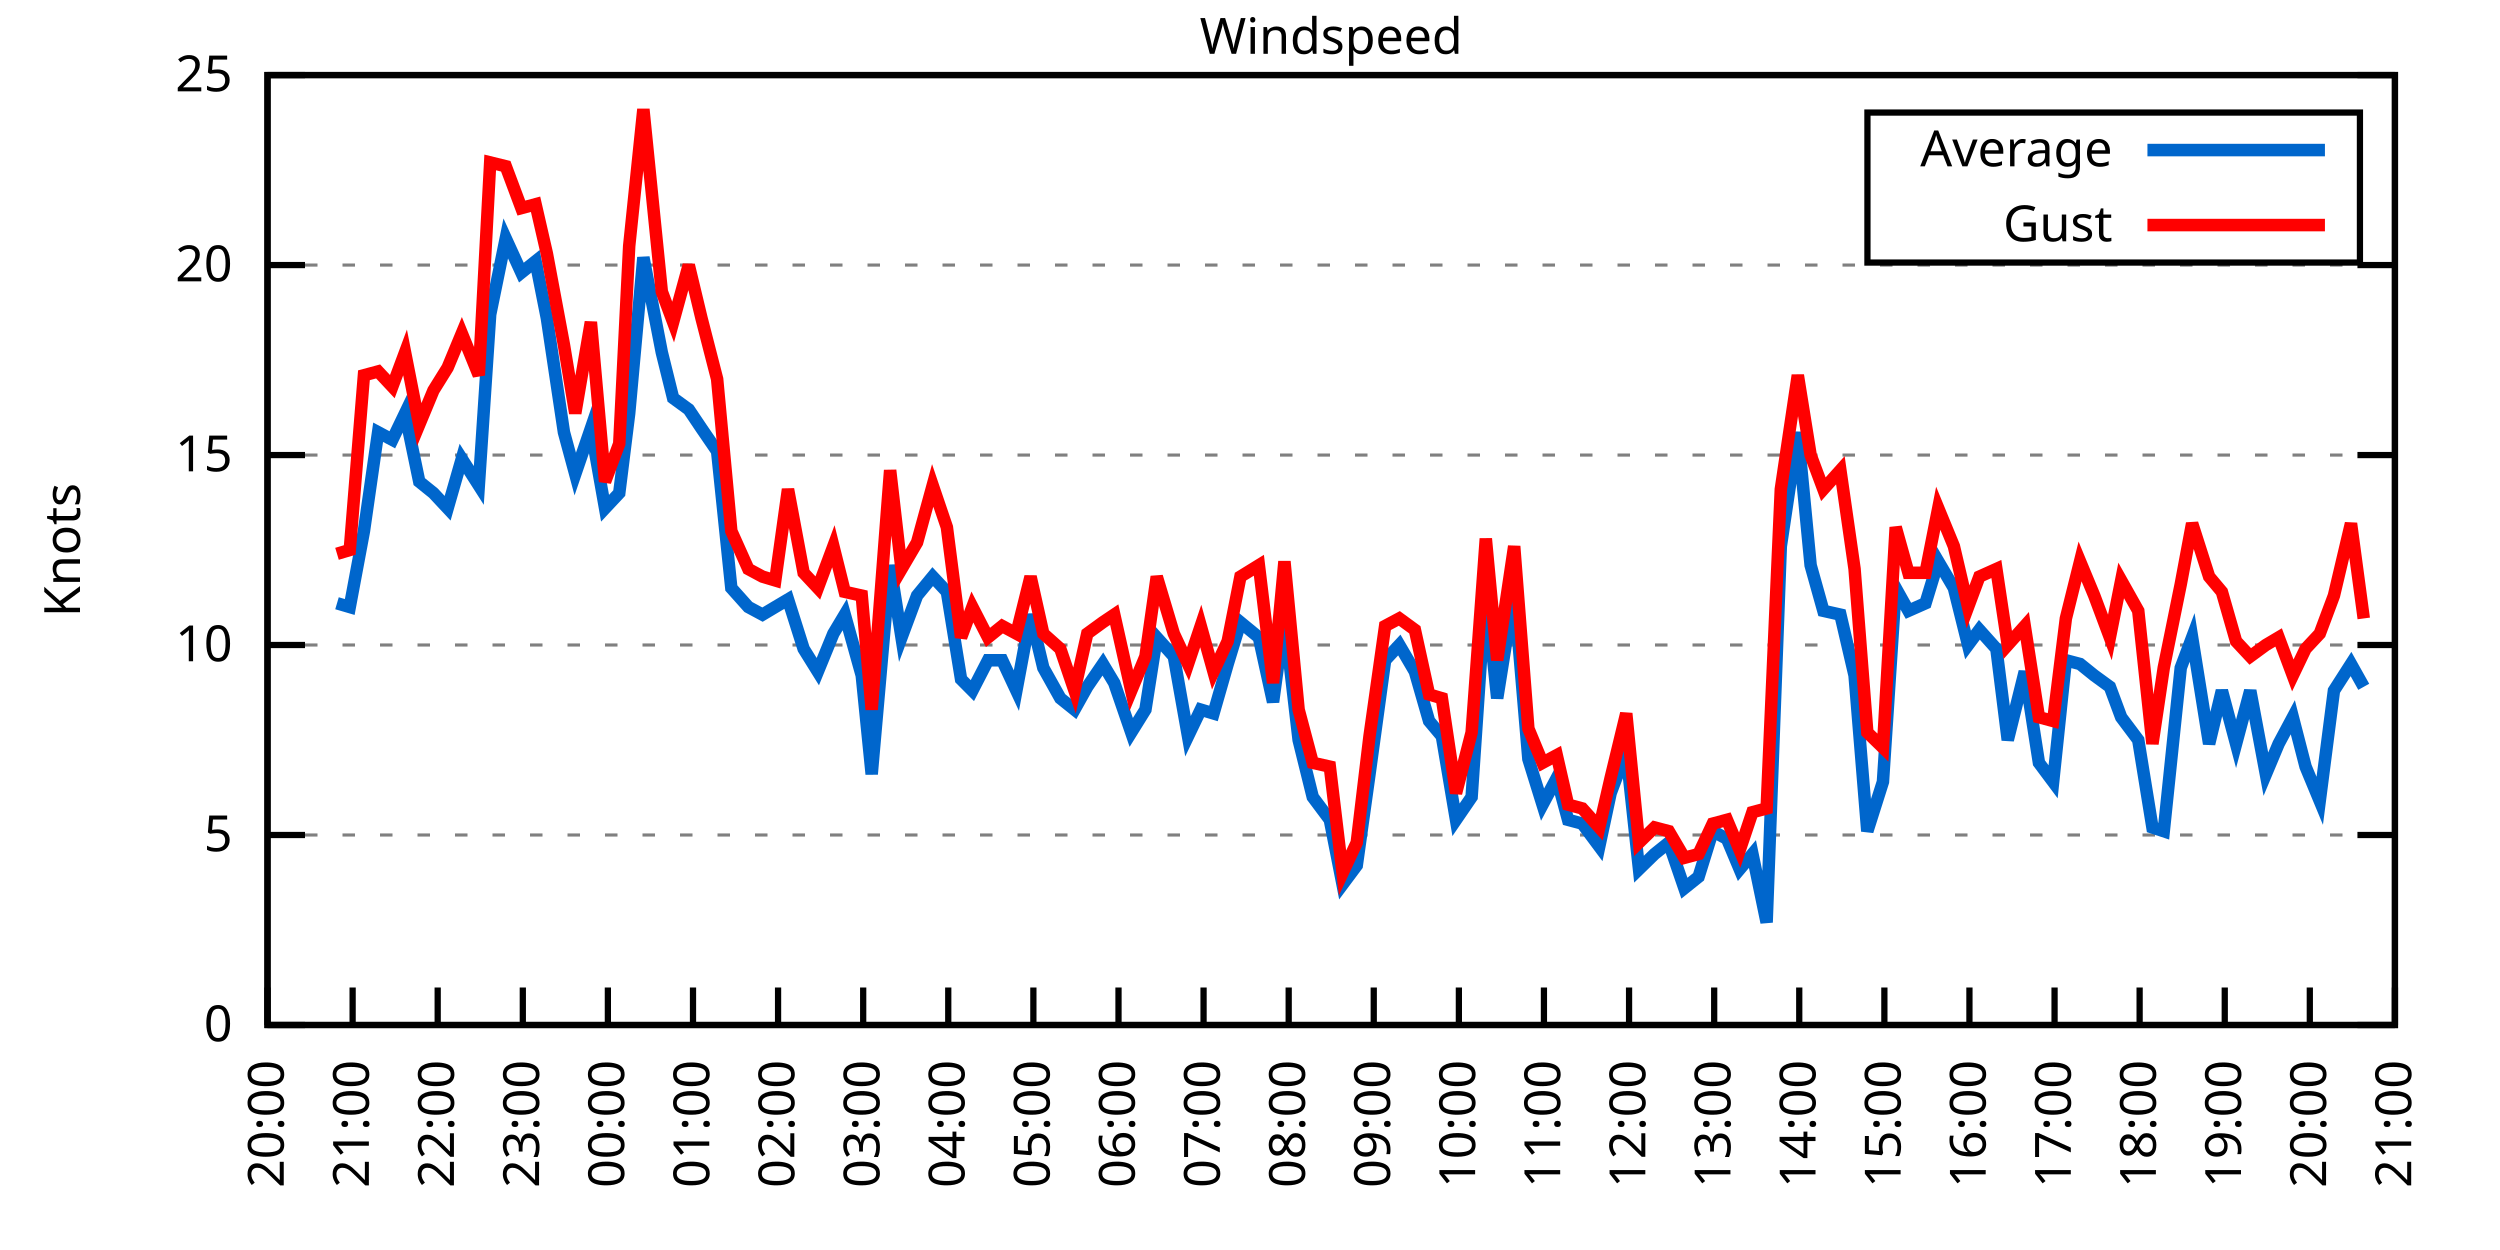
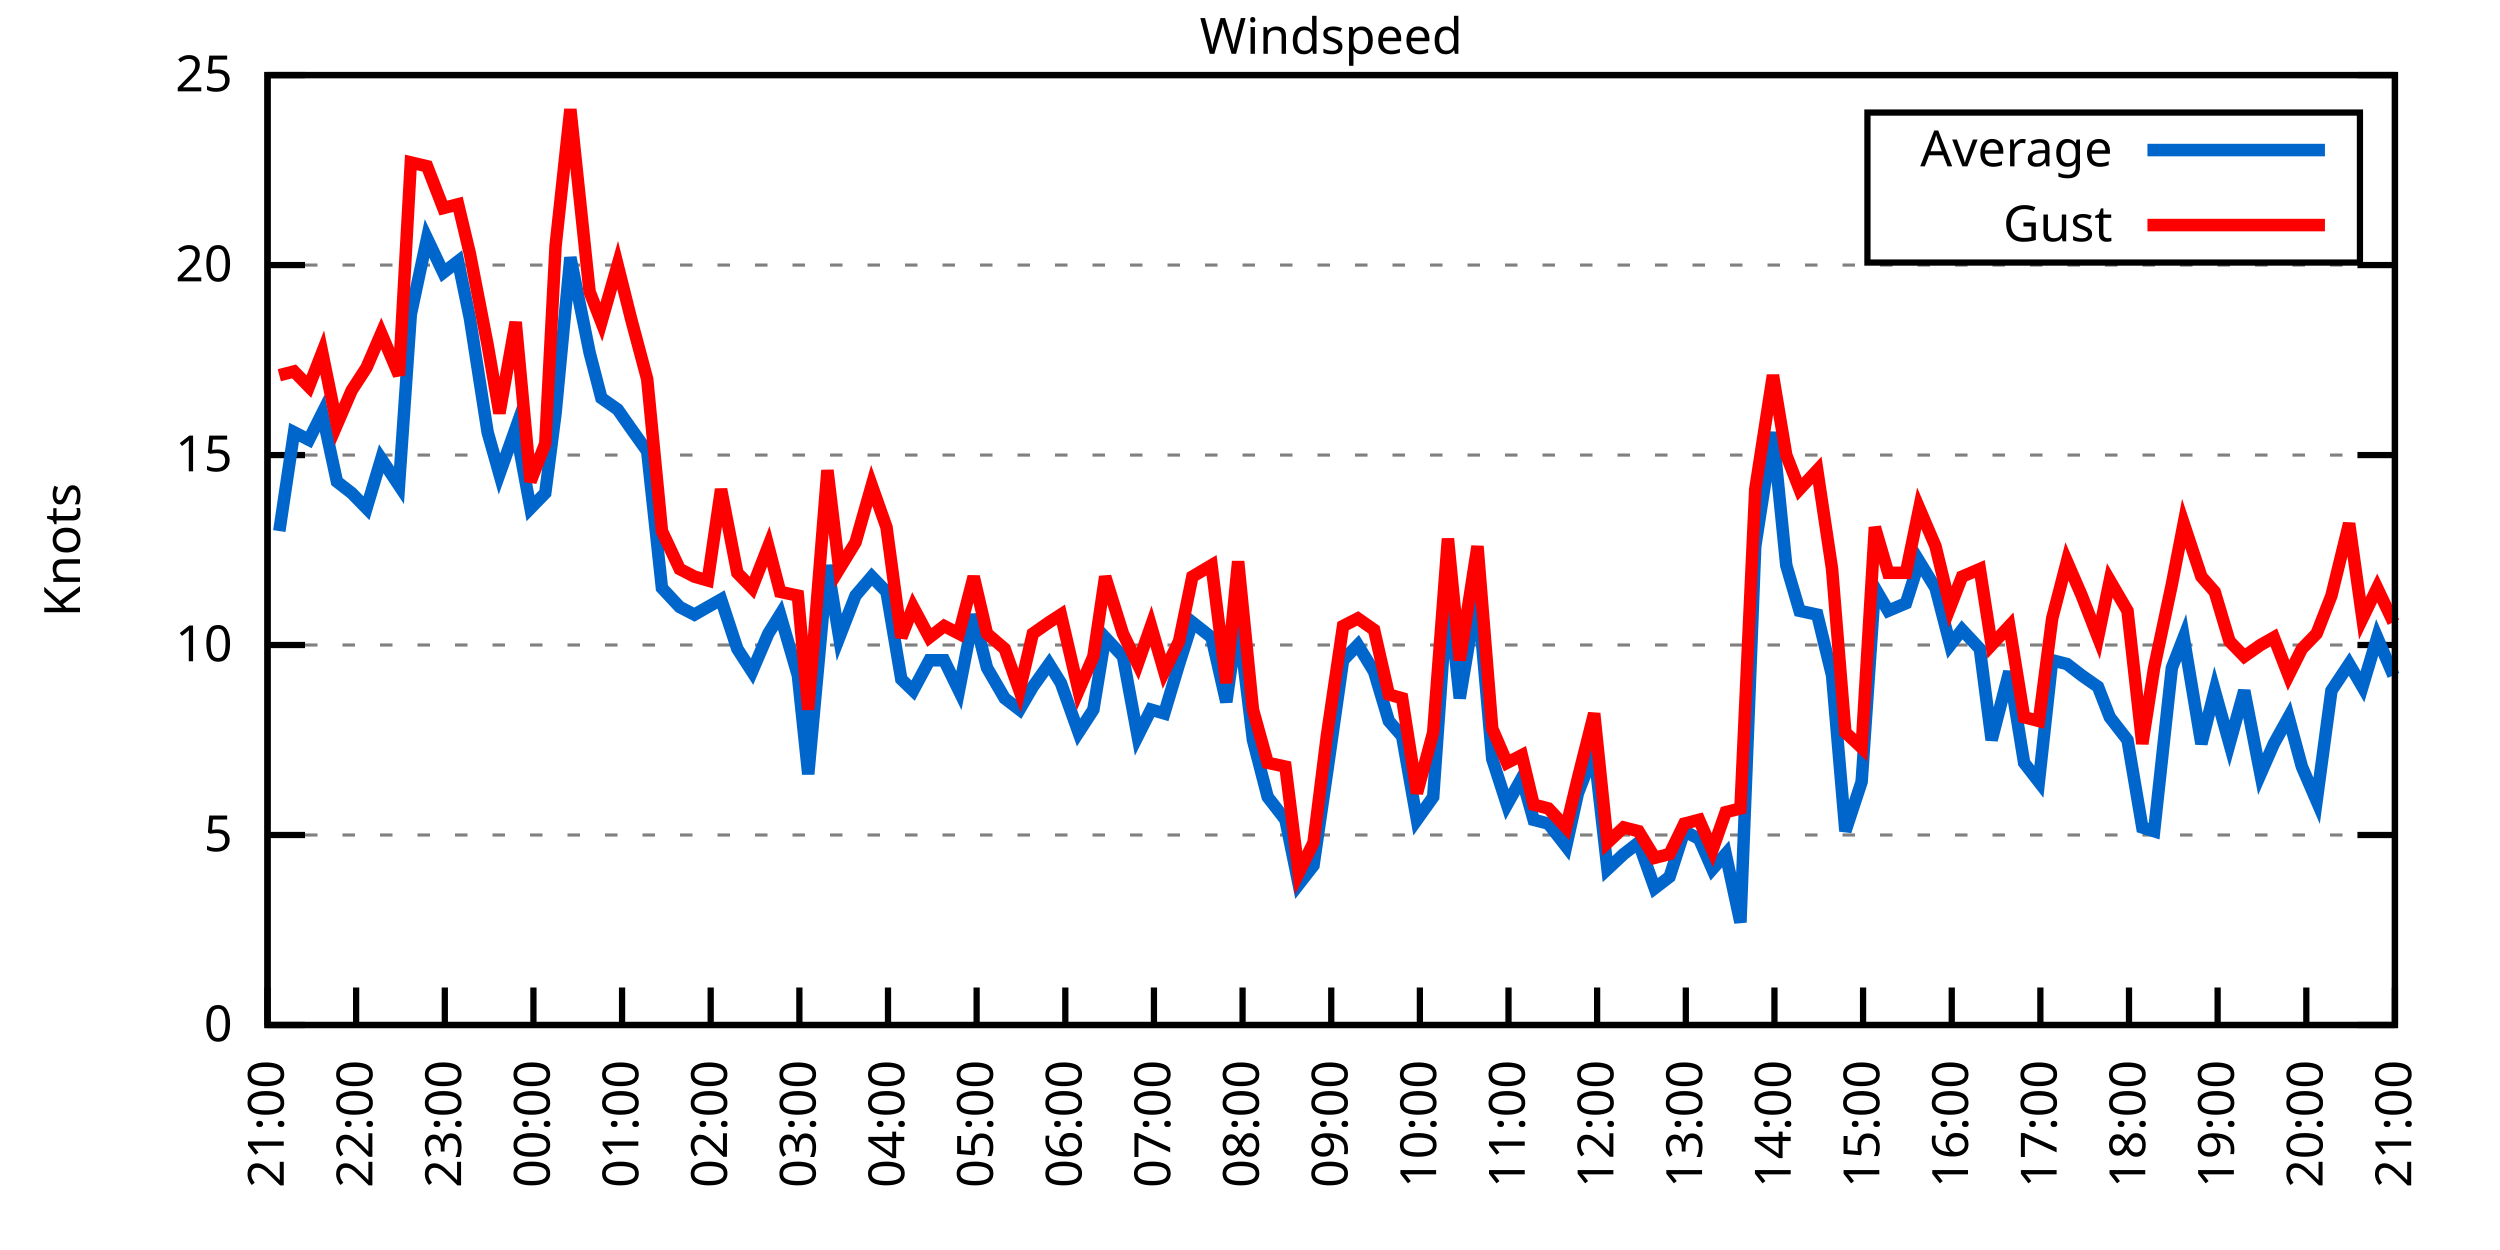
<svg xmlns="http://www.w3.org/2000/svg" xmlns:xlink="http://www.w3.org/1999/xlink" width="400" height="200" viewBox="0 0 400 200">
  <g id="gnuplot_canvas">
    <rect x="0" y="0" width="400" height="200" fill="none" />
    <defs>
      <circle id="gpDot" r="0.5" stroke-width="0.5" stroke="currentColor" />
      <path id="gpPt0" stroke-width="0.333" stroke="currentColor" d="M-1,0 h2 M0,-1 v2" />
      <path id="gpPt1" stroke-width="0.333" stroke="currentColor" d="M-1,-1 L1,1 M1,-1 L-1,1" />
      <path id="gpPt2" stroke-width="0.333" stroke="currentColor" d="M-1,0 L1,0 M0,-1 L0,1 M-1,-1 L1,1 M-1,1 L1,-1" />
      <rect id="gpPt3" stroke-width="0.333" stroke="currentColor" x="-1" y="-1" width="2" height="2" />
      <rect id="gpPt4" stroke-width="0.333" stroke="currentColor" fill="currentColor" x="-1" y="-1" width="2" height="2" />
      <circle id="gpPt5" stroke-width="0.333" stroke="currentColor" cx="0" cy="0" r="1" />
      <use xlink:href="#gpPt5" id="gpPt6" fill="currentColor" stroke="none" />
      <path id="gpPt7" stroke-width="0.333" stroke="currentColor" d="M0,-1.33 L-1.33,0.67 L1.33,0.67 z" />
      <use xlink:href="#gpPt7" id="gpPt8" fill="currentColor" stroke="none" />
      <use xlink:href="#gpPt7" id="gpPt9" stroke="currentColor" transform="rotate(180)" />
      <use xlink:href="#gpPt9" id="gpPt10" fill="currentColor" stroke="none" />
      <use xlink:href="#gpPt3" id="gpPt11" stroke="currentColor" transform="rotate(45)" />
      <use xlink:href="#gpPt11" id="gpPt12" fill="currentColor" stroke="none" />
      <path id="gpPt13" stroke-width="0.333" stroke="currentColor" d="M0,1.330 L1.265,0.411 L0.782,-1.067 L-0.782,-1.076 L-1.265,0.411 z" />
      <use xlink:href="#gpPt13" id="gpPt14" fill="currentColor" stroke="none" />
      <filter id="textbox" filterUnits="objectBoundingBox" x="0" y="0" height="1" width="1">
        <feFlood flood-color="white" flood-opacity="1" result="bgnd" />
        <feComposite in="SourceGraphic" in2="bgnd" operator="atop" />
      </filter>
      <filter id="greybox" filterUnits="objectBoundingBox" x="0" y="0" height="1" width="1">
        <feFlood flood-color="lightgrey" flood-opacity="1" result="grey" />
        <feComposite in="SourceGraphic" in2="grey" operator="atop" />
      </filter>
    </defs>
    <g fill="none" color="white" stroke="currentColor" stroke-width="1.00" stroke-linecap="butt" stroke-linejoin="miter">
</g>
    <g fill="none" color="black" stroke="currentColor" stroke-width="1.00" stroke-linecap="butt" stroke-linejoin="miter">
      <g stroke="none" shape-rendering="crispEdges">
        <polygon fill="rgb(255, 255, 255)" points="42.80,164.00 383.18,164.00 383.18,12.02 42.80,12.02 " />
      </g>
    </g>
    <g fill="none" color="black" stroke="currentColor" stroke-width="1.00" stroke-linecap="butt" stroke-linejoin="miter">
</g>
    <g fill="none" color="black" stroke="black" stroke-width="0.50" stroke-linecap="butt" stroke-linejoin="miter">
</g>
    <g fill="none" color="gray" stroke="currentColor" stroke-width="0.50" stroke-linecap="butt" stroke-linejoin="miter">
      <path stroke="gray" stroke-dasharray="2,4" class="gridline" d="M42.80,164.00 L383.19,164.00  " />
    </g>
    <g fill="none" color="gray" stroke="gray" stroke-width="1.00" stroke-linecap="butt" stroke-linejoin="miter">
</g>
    <g fill="none" color="black" stroke="currentColor" stroke-width="1.00" stroke-linecap="butt" stroke-linejoin="miter">
      <path stroke="black" d="M42.80,164.00 L48.80,164.00 M383.19,164.00 L377.19,164.00  " />
      <g transform="translate(37.20,166.60)" stroke="none" fill="black" font-family="Sans" font-size="8.00" text-anchor="end">
        <text>
          <tspan font-family="Sans"> 0</tspan>
        </text>
      </g>
    </g>
    <g fill="none" color="black" stroke="currentColor" stroke-width="1.00" stroke-linecap="butt" stroke-linejoin="miter">
</g>
    <g fill="none" color="black" stroke="black" stroke-width="0.50" stroke-linecap="butt" stroke-linejoin="miter">
</g>
    <g fill="none" color="gray" stroke="currentColor" stroke-width="0.50" stroke-linecap="butt" stroke-linejoin="miter">
      <path stroke="gray" stroke-dasharray="2,4" class="gridline" d="M42.80,133.60 L383.19,133.60  " />
    </g>
    <g fill="none" color="gray" stroke="gray" stroke-width="1.00" stroke-linecap="butt" stroke-linejoin="miter">
</g>
    <g fill="none" color="black" stroke="currentColor" stroke-width="1.00" stroke-linecap="butt" stroke-linejoin="miter">
      <path stroke="black" d="M42.80,133.60 L48.80,133.60 M383.19,133.60 L377.19,133.60  " />
      <g transform="translate(37.20,136.20)" stroke="none" fill="black" font-family="Sans" font-size="8.00" text-anchor="end">
        <text>
          <tspan font-family="Sans"> 5</tspan>
        </text>
      </g>
    </g>
    <g fill="none" color="black" stroke="currentColor" stroke-width="1.00" stroke-linecap="butt" stroke-linejoin="miter">
</g>
    <g fill="none" color="black" stroke="black" stroke-width="0.50" stroke-linecap="butt" stroke-linejoin="miter">
</g>
    <g fill="none" color="gray" stroke="currentColor" stroke-width="0.50" stroke-linecap="butt" stroke-linejoin="miter">
      <path stroke="gray" stroke-dasharray="2,4" class="gridline" d="M42.80,103.20 L383.19,103.20  " />
    </g>
    <g fill="none" color="gray" stroke="gray" stroke-width="1.00" stroke-linecap="butt" stroke-linejoin="miter">
</g>
    <g fill="none" color="black" stroke="currentColor" stroke-width="1.00" stroke-linecap="butt" stroke-linejoin="miter">
      <path stroke="black" d="M42.80,103.20 L48.80,103.20 M383.19,103.20 L377.19,103.20  " />
      <g transform="translate(37.20,105.80)" stroke="none" fill="black" font-family="Sans" font-size="8.00" text-anchor="end">
        <text>
          <tspan font-family="Sans"> 10</tspan>
        </text>
      </g>
    </g>
    <g fill="none" color="black" stroke="currentColor" stroke-width="1.00" stroke-linecap="butt" stroke-linejoin="miter">
</g>
    <g fill="none" color="black" stroke="black" stroke-width="0.50" stroke-linecap="butt" stroke-linejoin="miter">
</g>
    <g fill="none" color="gray" stroke="currentColor" stroke-width="0.50" stroke-linecap="butt" stroke-linejoin="miter">
      <path stroke="gray" stroke-dasharray="2,4" class="gridline" d="M42.80,72.81 L383.19,72.81  " />
    </g>
    <g fill="none" color="gray" stroke="gray" stroke-width="1.00" stroke-linecap="butt" stroke-linejoin="miter">
</g>
    <g fill="none" color="black" stroke="currentColor" stroke-width="1.00" stroke-linecap="butt" stroke-linejoin="miter">
      <path stroke="black" d="M42.80,72.81 L48.80,72.81 M383.19,72.81 L377.19,72.81  " />
      <g transform="translate(37.20,75.41)" stroke="none" fill="black" font-family="Sans" font-size="8.00" text-anchor="end">
        <text>
          <tspan font-family="Sans"> 15</tspan>
        </text>
      </g>
    </g>
    <g fill="none" color="black" stroke="currentColor" stroke-width="1.00" stroke-linecap="butt" stroke-linejoin="miter">
</g>
    <g fill="none" color="black" stroke="black" stroke-width="0.50" stroke-linecap="butt" stroke-linejoin="miter">
</g>
    <g fill="none" color="gray" stroke="currentColor" stroke-width="0.50" stroke-linecap="butt" stroke-linejoin="miter">
      <path stroke="gray" stroke-dasharray="2,4" class="gridline" d="M42.80,42.41 L383.19,42.41  " />
    </g>
    <g fill="none" color="gray" stroke="gray" stroke-width="1.00" stroke-linecap="butt" stroke-linejoin="miter">
</g>
    <g fill="none" color="black" stroke="currentColor" stroke-width="1.00" stroke-linecap="butt" stroke-linejoin="miter">
      <path stroke="black" d="M42.80,42.41 L48.80,42.41 M383.19,42.41 L377.19,42.41  " />
      <g transform="translate(37.20,45.01)" stroke="none" fill="black" font-family="Sans" font-size="8.00" text-anchor="end">
        <text>
          <tspan font-family="Sans"> 20</tspan>
        </text>
      </g>
    </g>
    <g fill="none" color="black" stroke="currentColor" stroke-width="1.00" stroke-linecap="butt" stroke-linejoin="miter">
</g>
    <g fill="none" color="black" stroke="black" stroke-width="0.50" stroke-linecap="butt" stroke-linejoin="miter">
</g>
    <g fill="none" color="gray" stroke="currentColor" stroke-width="0.50" stroke-linecap="butt" stroke-linejoin="miter">
      <path stroke="gray" stroke-dasharray="2,4" class="gridline" d="M42.80,12.01 L383.19,12.01  " />
    </g>
    <g fill="none" color="gray" stroke="gray" stroke-width="1.00" stroke-linecap="butt" stroke-linejoin="miter">
</g>
    <g fill="none" color="black" stroke="currentColor" stroke-width="1.00" stroke-linecap="butt" stroke-linejoin="miter">
      <path stroke="black" d="M42.80,12.01 L48.80,12.01 M383.19,12.01 L377.19,12.01  " />
      <g transform="translate(37.20,14.61)" stroke="none" fill="black" font-family="Sans" font-size="8.00" text-anchor="end">
        <text>
          <tspan font-family="Sans"> 25</tspan>
        </text>
      </g>
    </g>
    <g fill="none" color="black" stroke="currentColor" stroke-width="1.00" stroke-linecap="butt" stroke-linejoin="miter">
      <path stroke="black" d="M42.80,164.00 L42.80,158.00  " />
      <g transform="translate(45.40,169.60) rotate(270.00)" stroke="none" fill="black" font-family="Sans" font-size="8.00" text-anchor="end">
        <text>
-           <tspan font-family="Sans">20:00</tspan>
-         </text>
-       </g>
-     </g>
-     <g fill="none" color="black" stroke="currentColor" stroke-width="1.00" stroke-linecap="butt" stroke-linejoin="miter">
-       <path stroke="black" d="M56.42,164.00 L56.42,158.00  " />
-       <g transform="translate(59.02,169.60) rotate(270.00)" stroke="none" fill="black" font-family="Sans" font-size="8.00" text-anchor="end">
-         <text>
          <tspan font-family="Sans">21:00</tspan>
        </text>
      </g>
    </g>
    <g fill="none" color="black" stroke="currentColor" stroke-width="1.00" stroke-linecap="butt" stroke-linejoin="miter">
-       <path stroke="black" d="M70.03,164.00 L70.03,158.00  " />
-       <g transform="translate(72.63,169.60) rotate(270.00)" stroke="none" fill="black" font-family="Sans" font-size="8.00" text-anchor="end">
+       <path stroke="black" d="M56.98,164.00 L56.98,158.00  " />
+       <g transform="translate(59.58,169.60) rotate(270.00)" stroke="none" fill="black" font-family="Sans" font-size="8.00" text-anchor="end">
        <text>
          <tspan font-family="Sans">22:00</tspan>
        </text>
      </g>
    </g>
    <g fill="none" color="black" stroke="currentColor" stroke-width="1.00" stroke-linecap="butt" stroke-linejoin="miter">
-       <path stroke="black" d="M83.65,164.00 L83.65,158.00  " />
-       <g transform="translate(86.25,169.60) rotate(270.00)" stroke="none" fill="black" font-family="Sans" font-size="8.00" text-anchor="end">
+       <path stroke="black" d="M71.17,164.00 L71.17,158.00  " />
+       <g transform="translate(73.77,169.60) rotate(270.00)" stroke="none" fill="black" font-family="Sans" font-size="8.00" text-anchor="end">
        <text>
          <tspan font-family="Sans">23:00</tspan>
        </text>
      </g>
    </g>
    <g fill="none" color="black" stroke="currentColor" stroke-width="1.00" stroke-linecap="butt" stroke-linejoin="miter">
-       <path stroke="black" d="M97.26,164.00 L97.26,158.00  " />
-       <g transform="translate(99.86,169.60) rotate(270.00)" stroke="none" fill="black" font-family="Sans" font-size="8.00" text-anchor="end">
+       <path stroke="black" d="M85.35,164.00 L85.35,158.00  " />
+       <g transform="translate(87.95,169.60) rotate(270.00)" stroke="none" fill="black" font-family="Sans" font-size="8.00" text-anchor="end">
        <text>
          <tspan font-family="Sans">00:00</tspan>
        </text>
      </g>
    </g>
    <g fill="none" color="black" stroke="currentColor" stroke-width="1.00" stroke-linecap="butt" stroke-linejoin="miter">
-       <path stroke="black" d="M110.88,164.00 L110.88,158.00  " />
-       <g transform="translate(113.48,169.60) rotate(270.00)" stroke="none" fill="black" font-family="Sans" font-size="8.00" text-anchor="end">
+       <path stroke="black" d="M99.53,164.00 L99.53,158.00  " />
+       <g transform="translate(102.13,169.60) rotate(270.00)" stroke="none" fill="black" font-family="Sans" font-size="8.00" text-anchor="end">
        <text>
          <tspan font-family="Sans">01:00</tspan>
        </text>
      </g>
    </g>
    <g fill="none" color="black" stroke="currentColor" stroke-width="1.00" stroke-linecap="butt" stroke-linejoin="miter">
-       <path stroke="black" d="M124.49,164.00 L124.49,158.00  " />
-       <g transform="translate(127.09,169.60) rotate(270.00)" stroke="none" fill="black" font-family="Sans" font-size="8.00" text-anchor="end">
+       <path stroke="black" d="M113.71,164.00 L113.71,158.00  " />
+       <g transform="translate(116.31,169.60) rotate(270.00)" stroke="none" fill="black" font-family="Sans" font-size="8.00" text-anchor="end">
        <text>
          <tspan font-family="Sans">02:00</tspan>
        </text>
      </g>
    </g>
    <g fill="none" color="black" stroke="currentColor" stroke-width="1.00" stroke-linecap="butt" stroke-linejoin="miter">
-       <path stroke="black" d="M138.11,164.00 L138.11,158.00  " />
-       <g transform="translate(140.71,169.60) rotate(270.00)" stroke="none" fill="black" font-family="Sans" font-size="8.00" text-anchor="end">
+       <path stroke="black" d="M127.90,164.00 L127.90,158.00  " />
+       <g transform="translate(130.50,169.60) rotate(270.00)" stroke="none" fill="black" font-family="Sans" font-size="8.00" text-anchor="end">
        <text>
          <tspan font-family="Sans">03:00</tspan>
        </text>
      </g>
    </g>
    <g fill="none" color="black" stroke="currentColor" stroke-width="1.00" stroke-linecap="butt" stroke-linejoin="miter">
-       <path stroke="black" d="M151.72,164.00 L151.72,158.00  " />
-       <g transform="translate(154.32,169.60) rotate(270.00)" stroke="none" fill="black" font-family="Sans" font-size="8.00" text-anchor="end">
+       <path stroke="black" d="M142.08,164.00 L142.08,158.00  " />
+       <g transform="translate(144.68,169.60) rotate(270.00)" stroke="none" fill="black" font-family="Sans" font-size="8.00" text-anchor="end">
        <text>
          <tspan font-family="Sans">04:00</tspan>
        </text>
      </g>
    </g>
    <g fill="none" color="black" stroke="currentColor" stroke-width="1.00" stroke-linecap="butt" stroke-linejoin="miter">
-       <path stroke="black" d="M165.34,164.00 L165.34,158.00  " />
-       <g transform="translate(167.94,169.60) rotate(270.00)" stroke="none" fill="black" font-family="Sans" font-size="8.00" text-anchor="end">
+       <path stroke="black" d="M156.26,164.00 L156.26,158.00  " />
+       <g transform="translate(158.86,169.60) rotate(270.00)" stroke="none" fill="black" font-family="Sans" font-size="8.00" text-anchor="end">
        <text>
          <tspan font-family="Sans">05:00</tspan>
        </text>
      </g>
    </g>
    <g fill="none" color="black" stroke="currentColor" stroke-width="1.00" stroke-linecap="butt" stroke-linejoin="miter">
-       <path stroke="black" d="M178.96,164.00 L178.96,158.00  " />
-       <g transform="translate(181.56,169.60) rotate(270.00)" stroke="none" fill="black" font-family="Sans" font-size="8.00" text-anchor="end">
+       <path stroke="black" d="M170.45,164.00 L170.45,158.00  " />
+       <g transform="translate(173.05,169.60) rotate(270.00)" stroke="none" fill="black" font-family="Sans" font-size="8.00" text-anchor="end">
        <text>
          <tspan font-family="Sans">06:00</tspan>
        </text>
      </g>
    </g>
    <g fill="none" color="black" stroke="currentColor" stroke-width="1.00" stroke-linecap="butt" stroke-linejoin="miter">
-       <path stroke="black" d="M192.57,164.00 L192.57,158.00  " />
-       <g transform="translate(195.17,169.60) rotate(270.00)" stroke="none" fill="black" font-family="Sans" font-size="8.00" text-anchor="end">
+       <path stroke="black" d="M184.63,164.00 L184.63,158.00  " />
+       <g transform="translate(187.23,169.60) rotate(270.00)" stroke="none" fill="black" font-family="Sans" font-size="8.00" text-anchor="end">
        <text>
          <tspan font-family="Sans">07:00</tspan>
        </text>
      </g>
    </g>
    <g fill="none" color="black" stroke="currentColor" stroke-width="1.00" stroke-linecap="butt" stroke-linejoin="miter">
-       <path stroke="black" d="M206.19,164.00 L206.19,158.00  " />
-       <g transform="translate(208.79,169.60) rotate(270.00)" stroke="none" fill="black" font-family="Sans" font-size="8.00" text-anchor="end">
+       <path stroke="black" d="M198.81,164.00 L198.81,158.00  " />
+       <g transform="translate(201.41,169.60) rotate(270.00)" stroke="none" fill="black" font-family="Sans" font-size="8.00" text-anchor="end">
        <text>
          <tspan font-family="Sans">08:00</tspan>
        </text>
      </g>
    </g>
    <g fill="none" color="black" stroke="currentColor" stroke-width="1.00" stroke-linecap="butt" stroke-linejoin="miter">
-       <path stroke="black" d="M219.80,164.00 L219.80,158.00  " />
-       <g transform="translate(222.40,169.60) rotate(270.00)" stroke="none" fill="black" font-family="Sans" font-size="8.00" text-anchor="end">
+       <path stroke="black" d="M213.00,164.00 L213.00,158.00  " />
+       <g transform="translate(215.60,169.60) rotate(270.00)" stroke="none" fill="black" font-family="Sans" font-size="8.00" text-anchor="end">
        <text>
          <tspan font-family="Sans">09:00</tspan>
        </text>
      </g>
    </g>
    <g fill="none" color="black" stroke="currentColor" stroke-width="1.00" stroke-linecap="butt" stroke-linejoin="miter">
-       <path stroke="black" d="M233.42,164.00 L233.42,158.00  " />
-       <g transform="translate(236.02,169.60) rotate(270.00)" stroke="none" fill="black" font-family="Sans" font-size="8.00" text-anchor="end">
+       <path stroke="black" d="M227.18,164.00 L227.18,158.00  " />
+       <g transform="translate(229.78,169.60) rotate(270.00)" stroke="none" fill="black" font-family="Sans" font-size="8.00" text-anchor="end">
        <text>
          <tspan font-family="Sans">10:00</tspan>
        </text>
      </g>
    </g>
    <g fill="none" color="black" stroke="currentColor" stroke-width="1.00" stroke-linecap="butt" stroke-linejoin="miter">
-       <path stroke="black" d="M247.03,164.00 L247.03,158.00  " />
-       <g transform="translate(249.63,169.60) rotate(270.00)" stroke="none" fill="black" font-family="Sans" font-size="8.00" text-anchor="end">
+       <path stroke="black" d="M241.36,164.00 L241.36,158.00  " />
+       <g transform="translate(243.96,169.60) rotate(270.00)" stroke="none" fill="black" font-family="Sans" font-size="8.00" text-anchor="end">
        <text>
          <tspan font-family="Sans">11:00</tspan>
        </text>
      </g>
    </g>
    <g fill="none" color="black" stroke="currentColor" stroke-width="1.00" stroke-linecap="butt" stroke-linejoin="miter">
-       <path stroke="black" d="M260.65,164.00 L260.65,158.00  " />
-       <g transform="translate(263.25,169.60) rotate(270.00)" stroke="none" fill="black" font-family="Sans" font-size="8.00" text-anchor="end">
+       <path stroke="black" d="M255.54,164.00 L255.54,158.00  " />
+       <g transform="translate(258.14,169.60) rotate(270.00)" stroke="none" fill="black" font-family="Sans" font-size="8.00" text-anchor="end">
        <text>
          <tspan font-family="Sans">12:00</tspan>
        </text>
      </g>
    </g>
    <g fill="none" color="black" stroke="currentColor" stroke-width="1.00" stroke-linecap="butt" stroke-linejoin="miter">
-       <path stroke="black" d="M274.27,164.00 L274.27,158.00  " />
-       <g transform="translate(276.87,169.60) rotate(270.00)" stroke="none" fill="black" font-family="Sans" font-size="8.00" text-anchor="end">
+       <path stroke="black" d="M269.73,164.00 L269.73,158.00  " />
+       <g transform="translate(272.33,169.60) rotate(270.00)" stroke="none" fill="black" font-family="Sans" font-size="8.00" text-anchor="end">
        <text>
          <tspan font-family="Sans">13:00</tspan>
        </text>
      </g>
    </g>
    <g fill="none" color="black" stroke="currentColor" stroke-width="1.00" stroke-linecap="butt" stroke-linejoin="miter">
-       <path stroke="black" d="M287.88,164.00 L287.88,158.00  " />
-       <g transform="translate(290.48,169.60) rotate(270.00)" stroke="none" fill="black" font-family="Sans" font-size="8.00" text-anchor="end">
+       <path stroke="black" d="M283.91,164.00 L283.91,158.00  " />
+       <g transform="translate(286.51,169.60) rotate(270.00)" stroke="none" fill="black" font-family="Sans" font-size="8.00" text-anchor="end">
        <text>
          <tspan font-family="Sans">14:00</tspan>
        </text>
      </g>
    </g>
    <g fill="none" color="black" stroke="currentColor" stroke-width="1.00" stroke-linecap="butt" stroke-linejoin="miter">
-       <path stroke="black" d="M301.50,164.00 L301.50,158.00  " />
-       <g transform="translate(304.10,169.60) rotate(270.00)" stroke="none" fill="black" font-family="Sans" font-size="8.00" text-anchor="end">
+       <path stroke="black" d="M298.09,164.00 L298.09,158.00  " />
+       <g transform="translate(300.69,169.60) rotate(270.00)" stroke="none" fill="black" font-family="Sans" font-size="8.00" text-anchor="end">
        <text>
          <tspan font-family="Sans">15:00</tspan>
        </text>
      </g>
    </g>
    <g fill="none" color="black" stroke="currentColor" stroke-width="1.00" stroke-linecap="butt" stroke-linejoin="miter">
-       <path stroke="black" d="M315.11,164.00 L315.11,158.00  " />
-       <g transform="translate(317.71,169.60) rotate(270.00)" stroke="none" fill="black" font-family="Sans" font-size="8.00" text-anchor="end">
+       <path stroke="black" d="M312.28,164.00 L312.28,158.00  " />
+       <g transform="translate(314.88,169.60) rotate(270.00)" stroke="none" fill="black" font-family="Sans" font-size="8.00" text-anchor="end">
        <text>
          <tspan font-family="Sans">16:00</tspan>
        </text>
      </g>
    </g>
    <g fill="none" color="black" stroke="currentColor" stroke-width="1.00" stroke-linecap="butt" stroke-linejoin="miter">
-       <path stroke="black" d="M328.73,164.00 L328.73,158.00  " />
-       <g transform="translate(331.33,169.60) rotate(270.00)" stroke="none" fill="black" font-family="Sans" font-size="8.00" text-anchor="end">
+       <path stroke="black" d="M326.46,164.00 L326.46,158.00  " />
+       <g transform="translate(329.06,169.60) rotate(270.00)" stroke="none" fill="black" font-family="Sans" font-size="8.00" text-anchor="end">
        <text>
          <tspan font-family="Sans">17:00</tspan>
        </text>
      </g>
    </g>
    <g fill="none" color="black" stroke="currentColor" stroke-width="1.00" stroke-linecap="butt" stroke-linejoin="miter">
-       <path stroke="black" d="M342.34,164.00 L342.34,158.00  " />
-       <g transform="translate(344.94,169.60) rotate(270.00)" stroke="none" fill="black" font-family="Sans" font-size="8.00" text-anchor="end">
+       <path stroke="black" d="M340.64,164.00 L340.64,158.00  " />
+       <g transform="translate(343.24,169.60) rotate(270.00)" stroke="none" fill="black" font-family="Sans" font-size="8.00" text-anchor="end">
        <text>
          <tspan font-family="Sans">18:00</tspan>
        </text>
      </g>
    </g>
    <g fill="none" color="black" stroke="currentColor" stroke-width="1.00" stroke-linecap="butt" stroke-linejoin="miter">
-       <path stroke="black" d="M355.96,164.00 L355.96,158.00  " />
-       <g transform="translate(358.56,169.60) rotate(270.00)" stroke="none" fill="black" font-family="Sans" font-size="8.00" text-anchor="end">
+       <path stroke="black" d="M354.82,164.00 L354.82,158.00  " />
+       <g transform="translate(357.42,169.60) rotate(270.00)" stroke="none" fill="black" font-family="Sans" font-size="8.00" text-anchor="end">
        <text>
          <tspan font-family="Sans">19:00</tspan>
        </text>
      </g>
    </g>
    <g fill="none" color="black" stroke="currentColor" stroke-width="1.00" stroke-linecap="butt" stroke-linejoin="miter">
-       <path stroke="black" d="M369.57,164.00 L369.57,158.00  " />
-       <g transform="translate(372.17,169.60) rotate(270.00)" stroke="none" fill="black" font-family="Sans" font-size="8.00" text-anchor="end">
+       <path stroke="black" d="M369.01,164.00 L369.01,158.00  " />
+       <g transform="translate(371.61,169.60) rotate(270.00)" stroke="none" fill="black" font-family="Sans" font-size="8.00" text-anchor="end">
        <text>
          <tspan font-family="Sans">20:00</tspan>
        </text>
      </g>
    </g>
    <g fill="none" color="black" stroke="currentColor" stroke-width="1.00" stroke-linecap="butt" stroke-linejoin="miter">
      <path stroke="black" d="M383.19,164.00 L383.19,158.00  " />
      <g transform="translate(385.79,169.60) rotate(270.00)" stroke="none" fill="black" font-family="Sans" font-size="8.00" text-anchor="end">
        <text>
          <tspan font-family="Sans">21:00</tspan>
        </text>
      </g>
    </g>
    <g fill="none" color="black" stroke="currentColor" stroke-width="1.00" stroke-linecap="butt" stroke-linejoin="miter">
</g>
    <g fill="none" color="black" stroke="currentColor" stroke-width="1.00" stroke-linecap="butt" stroke-linejoin="miter">
      <path stroke="black" d="M42.80,12.01 L42.80,164.00 L383.19,164.00 L383.19,12.01 L42.80,12.01 Z  " />
    </g>
    <g fill="none" color="black" stroke="currentColor" stroke-width="1.00" stroke-linecap="butt" stroke-linejoin="miter">
</g>
    <g fill="none" color="black" stroke="currentColor" stroke-width="1.00" stroke-linecap="butt" stroke-linejoin="miter">
      <path stroke="black" d="M298.79,42.01 L298.79,18.01 L377.59,18.01 L377.59,42.01 L298.79,42.01 Z  " />
    </g>
    <g id="Windspeed_plot_1">
      <g fill="none" color="white" stroke="black" stroke-width="2.00" stroke-linecap="butt" stroke-linejoin="miter">
</g>
      <g fill="none" color="black" stroke="currentColor" stroke-width="2.00" stroke-linecap="butt" stroke-linejoin="miter">
        <g transform="translate(337.99,26.61)" stroke="none" fill="black" font-family="Sans" font-size="8.00" text-anchor="end">
          <text>
            <tspan font-family="Sans">Average</tspan>
          </text>
        </g>
      </g>
      <g fill="none" color="black" stroke="currentColor" stroke-width="2.00" stroke-linecap="butt" stroke-linejoin="miter">
-         <path stroke="rgb(  0, 102, 204)" d="M343.59,24.01 L371.99,24.01 M53.92,96.52 L55.96,97.12 L58.23,84.97 L60.50,69.16 L62.77,70.37 L64.81,66.12   L67.08,77.06 L69.35,78.89 L71.62,81.32 L73.89,73.41 L76.61,77.67 L78.43,50.31 L80.92,38.15 L83.42,43.62   L85.69,41.80 L87.50,50.92 L90.23,69.16 L92.04,75.85 L94.54,68.55 L96.81,81.32 L99.08,78.89 L100.67,66.12   L102.94,41.19 L105.89,56.39 L107.70,63.69 L110.20,65.51 L112.24,68.55 L114.74,72.20 L117.01,94.08 L119.73,97.12   L122.00,98.34 L124.04,97.12 L126.08,95.91 L128.58,103.81 L130.85,107.46 L133.34,101.38 L135.16,98.34 L137.88,108.07   L139.47,123.87 L142.42,90.44 L144.24,101.99 L146.73,95.30 L149.23,92.26 L151.50,94.69 L153.77,108.68 L155.58,110.50   L158.08,105.64 L160.35,105.64 L162.62,110.50 L164.89,98.34 L166.93,106.85 L169.65,111.72 L171.92,113.54 L173.96,109.89   L176.46,106.24 L178.28,109.28 L181.00,117.19 L183.27,113.54 L185.08,101.99 L187.81,105.03 L190.08,117.80 L192.12,113.54   L194.16,114.15 L196.43,106.24 L198.47,99.56 L201.42,101.99 L203.69,112.32 L205.51,98.95 L207.78,118.40 L210.04,127.52   L212.77,131.17 L214.81,141.51 L217.08,138.47 L219.12,123.87 L221.62,105.64 L223.89,103.20 L226.38,107.46 L228.65,115.36   L230.70,117.80 L232.96,131.17 L235.46,127.52 L237.73,94.08 L239.55,111.72 L242.27,94.69 L244.54,121.44 L246.81,128.74   L249.08,124.48 L250.89,131.17 L253.16,131.78 L255.88,135.43 L257.70,126.91 L260.20,120.23 L262.24,139.07 L264.73,136.64   L267.00,134.82 L269.50,142.11 L271.77,140.29 L274.04,132.99 L276.31,134.21 L278.35,139.07 L280.39,136.64 L282.66,147.59   L284.93,87.40 L287.65,69.16 L289.70,90.44 L291.74,97.73 L294.46,98.34 L296.73,108.07 L298.77,132.99 L301.27,125.09   L303.31,94.08 L305.35,97.73 L308.08,96.52 L310.12,89.83 L312.62,94.08 L314.89,103.20 L316.70,100.77 L319.42,103.81   L321.24,118.40 L323.96,107.46 L326.23,122.05 L328.50,125.09 L330.54,105.64 L332.81,106.24 L335.08,108.07 L337.58,109.89   L339.39,114.76 L342.12,118.40 L344.39,132.39 L346.20,132.99 L348.92,106.85 L350.74,101.99 L353.46,119.01 L355.50,110.50   L357.77,119.01 L360.04,110.50 L362.54,123.87 L364.58,119.01 L366.85,114.76 L368.89,122.66 L371.16,128.13 L373.43,110.50   L376.16,106.24 L378.20,109.89  " />
+         <path stroke="rgb(  0, 102, 204)" d="M343.59,24.01 L371.99,24.01 M44.69,84.97 L47.05,69.16 L49.42,70.37 L51.55,66.12 L53.91,77.06 L56.27,78.89   L58.64,81.32 L61.00,73.41 L63.84,77.67 L65.73,50.31 L68.33,38.15 L70.93,43.62 L73.29,41.80 L75.18,50.92   L78.02,69.16 L79.91,75.85 L82.51,68.55 L84.88,81.32 L87.24,78.89 L88.89,66.12 L91.26,41.19 L94.33,56.39   L96.22,63.69 L98.82,65.51 L100.95,68.55 L103.55,72.20 L105.91,94.08 L108.75,97.12 L111.11,98.34 L113.24,97.12   L115.37,95.91 L117.97,103.81 L120.33,107.46 L122.93,101.38 L124.82,98.34 L127.66,108.07 L129.32,123.87 L132.39,90.44   L134.28,101.99 L136.88,95.30 L139.48,92.26 L141.84,94.69 L144.21,108.68 L146.10,110.50 L148.70,105.64 L151.06,105.64   L153.43,110.50 L155.79,98.34 L157.92,106.85 L160.75,111.72 L163.12,113.54 L165.25,109.89 L167.85,106.24 L169.74,109.28   L172.57,117.19 L174.94,113.54 L176.83,101.99 L179.67,105.03 L182.03,117.80 L184.16,113.54 L186.28,114.15 L188.65,106.24   L190.78,99.56 L193.85,101.99 L196.21,112.32 L198.10,98.95 L200.47,118.40 L202.83,127.52 L205.67,131.17 L207.79,141.51   L210.16,138.47 L212.29,123.87 L214.89,105.64 L217.25,103.20 L219.85,107.46 L222.21,115.36 L224.34,117.80 L226.71,131.17   L229.31,127.52 L231.67,94.08 L233.56,111.72 L236.40,94.69 L238.76,121.44 L241.12,128.74 L243.49,124.48 L245.38,131.17   L247.74,131.78 L250.58,135.43 L252.47,126.91 L255.07,120.23 L257.20,139.07 L259.80,136.64 L262.16,134.82 L264.76,142.11   L267.13,140.29 L269.49,132.99 L271.85,134.21 L273.98,139.07 L276.11,136.64 L278.47,147.59 L280.84,87.40 L283.67,69.16   L285.80,90.44 L287.93,97.73 L290.76,98.34 L293.13,108.07 L295.26,132.99 L297.86,125.09 L299.98,94.08 L302.11,97.73   L304.95,96.52 L307.08,89.83 L309.68,94.08 L312.04,103.20 L313.93,100.77 L316.77,103.81 L318.66,118.40 L321.49,107.46   L323.86,122.05 L326.22,125.09 L328.35,105.64 L330.71,106.24 L333.08,108.07 L335.68,109.89 L337.57,114.76 L340.40,118.40   L342.77,132.39 L344.66,132.99 L347.50,106.85 L349.39,101.99 L352.22,119.01 L354.35,110.50 L356.72,119.01 L359.08,110.50   L361.68,123.87 L363.81,119.01 L366.17,114.76 L368.30,122.66 L370.66,128.13 L373.03,110.50 L375.86,106.24 L377.99,109.89   L380.35,101.99 L382.95,108.07  " />
      </g>
    </g>
    <g id="Windspeed_plot_2">
      <g fill="none" color="black" stroke="currentColor" stroke-width="2.00" stroke-linecap="butt" stroke-linejoin="miter">
        <g transform="translate(337.99,38.61)" stroke="none" fill="black" font-family="Sans" font-size="8.00" text-anchor="end">
          <text>
            <tspan font-family="Sans">Gust</tspan>
          </text>
        </g>
      </g>
      <g fill="none" color="black" stroke="currentColor" stroke-width="2.00" stroke-linecap="butt" stroke-linejoin="miter">
-         <path stroke="rgb(255,   0,   0)" d="M343.59,36.01 L371.99,36.01 M53.92,88.61 L55.96,88.00 L58.23,60.04 L60.50,59.43 L62.77,61.86 L64.81,56.39   L67.08,67.94 L69.35,62.47 L71.62,58.82 L73.89,53.35 L76.61,60.04 L78.43,25.99 L80.92,26.60 L83.42,33.29   L85.69,32.68 L87.50,40.58 L90.23,55.18 L92.04,66.12 L94.54,51.53 L96.81,77.06 L99.08,70.98 L100.67,39.37   L102.94,17.48 L105.89,46.66 L107.70,51.53 L110.20,42.41 L112.24,50.92 L114.74,60.65 L117.01,84.97 L119.73,91.04   L122.00,92.26 L124.04,92.87 L126.08,78.28 L128.58,91.65 L130.85,94.08 L133.34,87.40 L135.16,94.69 L137.88,95.30   L139.47,113.54 L142.42,75.24 L144.24,91.04 L146.73,86.79 L149.23,77.67 L151.50,84.36 L153.77,101.99 L155.58,97.12   L158.08,101.99 L160.35,100.16 L162.62,101.38 L164.89,92.26 L166.93,101.38 L169.65,103.81 L171.92,110.50 L173.96,101.38   L176.46,99.56 L178.28,98.34 L181.00,110.50 L183.27,105.03 L185.08,92.26 L187.81,101.38 L190.08,106.24 L192.12,100.16   L194.16,107.46 L196.43,102.60 L198.47,92.26 L201.42,90.44 L203.69,109.28 L205.51,89.83 L207.78,113.54 L210.04,122.05   L212.77,122.66 L214.81,139.68 L217.08,134.82 L219.12,117.80 L221.62,100.16 L223.89,98.95 L226.38,100.77 L228.65,111.11   L230.70,111.72 L232.96,126.91 L235.46,117.19 L237.73,86.18 L239.55,105.64 L242.27,87.40 L244.54,116.58 L246.81,122.05   L249.08,120.83 L250.89,128.74 L253.16,129.35 L255.88,132.39 L257.70,124.48 L260.20,114.15 L262.24,134.82 L264.73,132.39   L267.00,132.99 L269.50,137.25 L271.77,136.64 L274.04,131.78 L276.31,131.17 L278.35,136.03 L280.39,129.95 L282.66,129.35   L284.93,78.28 L287.65,60.04 L289.70,72.81 L291.74,78.28 L294.46,75.24 L296.73,91.04 L298.77,117.19 L301.27,119.62   L303.31,84.36 L305.35,91.65 L308.08,91.65 L310.12,81.32 L312.62,87.40 L314.89,97.12 L316.70,92.26 L319.42,91.04   L321.24,103.20 L323.96,100.16 L326.23,114.76 L328.50,115.36 L330.54,98.95 L332.81,89.83 L335.08,95.30 L337.58,101.99   L339.39,92.87 L342.12,97.73 L344.39,119.01 L346.20,106.85 L348.92,93.48 L350.74,83.75 L353.46,92.26 L355.50,94.69   L357.77,102.60 L360.04,105.03 L362.54,103.20 L364.58,101.99 L366.85,108.07 L368.89,103.81 L371.16,101.38 L373.43,95.30   L376.16,83.75 L378.20,98.95  " />
+         <path stroke="rgb(255,   0,   0)" d="M343.59,36.01 L371.99,36.01 M44.69,60.04 L47.05,59.43 L49.42,61.86 L51.55,56.39 L53.91,67.94 L56.27,62.47   L58.64,58.82 L61.00,53.35 L63.84,60.04 L65.73,25.99 L68.33,26.60 L70.93,33.29 L73.29,32.68 L75.18,40.58   L78.02,55.18 L79.91,66.12 L82.51,51.53 L84.88,77.06 L87.24,70.98 L88.89,39.37 L91.26,17.48 L94.33,46.66   L96.22,51.53 L98.82,42.41 L100.95,50.92 L103.55,60.65 L105.91,84.97 L108.75,91.04 L111.11,92.26 L113.24,92.87   L115.37,78.28 L117.97,91.65 L120.33,94.08 L122.93,87.40 L124.82,94.69 L127.66,95.30 L129.32,113.54 L132.39,75.24   L134.28,91.04 L136.88,86.79 L139.48,77.67 L141.84,84.36 L144.21,101.99 L146.10,97.12 L148.70,101.99 L151.06,100.16   L153.43,101.38 L155.79,92.26 L157.92,101.38 L160.75,103.81 L163.12,110.50 L165.25,101.38 L167.85,99.56 L169.74,98.34   L172.57,110.50 L174.94,105.03 L176.83,92.26 L179.67,101.38 L182.03,106.24 L184.16,100.16 L186.28,107.46 L188.65,102.60   L190.78,92.26 L193.85,90.44 L196.21,109.28 L198.10,89.83 L200.47,113.54 L202.83,122.05 L205.67,122.66 L207.79,139.68   L210.16,134.82 L212.29,117.80 L214.89,100.16 L217.25,98.95 L219.85,100.77 L222.21,111.11 L224.34,111.72 L226.71,126.91   L229.31,117.19 L231.67,86.18 L233.56,105.64 L236.40,87.40 L238.76,116.58 L241.12,122.05 L243.49,120.83 L245.38,128.74   L247.74,129.35 L250.58,132.39 L252.47,124.48 L255.07,114.15 L257.20,134.82 L259.80,132.39 L262.16,132.99 L264.76,137.25   L267.13,136.64 L269.49,131.78 L271.85,131.17 L273.98,136.03 L276.11,129.95 L278.47,129.35 L280.84,78.28 L283.67,60.04   L285.80,72.81 L287.93,78.28 L290.76,75.24 L293.13,91.04 L295.26,117.19 L297.86,119.62 L299.98,84.36 L302.11,91.65   L304.95,91.65 L307.08,81.32 L309.68,87.40 L312.04,97.12 L313.93,92.26 L316.77,91.04 L318.66,103.20 L321.49,100.16   L323.86,114.76 L326.22,115.36 L328.35,98.95 L330.71,89.83 L333.08,95.30 L335.68,101.99 L337.57,92.87 L340.40,97.73   L342.77,119.01 L344.66,106.85 L347.50,93.48 L349.39,83.75 L352.22,92.26 L354.35,94.69 L356.72,102.60 L359.08,105.03   L361.68,103.20 L363.81,101.99 L366.17,108.07 L368.30,103.81 L370.66,101.38 L373.03,95.30 L375.86,83.75 L377.99,98.95   L380.35,94.08 L382.95,99.56  " />
      </g>
    </g>
    <g fill="none" color="black" stroke="currentColor" stroke-width="2.00" stroke-linecap="butt" stroke-linejoin="miter">
</g>
    <g fill="none" color="black" stroke="black" stroke-width="1.00" stroke-linecap="butt" stroke-linejoin="miter">
</g>
    <g fill="none" color="black" stroke="currentColor" stroke-width="1.00" stroke-linecap="butt" stroke-linejoin="miter">
      <path stroke="black" d="M42.80,12.01 L42.80,164.00 L383.19,164.00 L383.19,12.01 L42.80,12.01 Z  " />
      <g transform="translate(12.80,88.01) rotate(270.00)" stroke="none" fill="black" font-family="Sans" font-size="8.00" text-anchor="middle">
        <text>
          <tspan font-family="Sans">Knots</tspan>
        </text>
      </g>
    </g>
    <g fill="none" color="black" stroke="currentColor" stroke-width="1.00" stroke-linecap="butt" stroke-linejoin="miter">
</g>
    <g fill="none" color="black" stroke="currentColor" stroke-width="1.00" stroke-linecap="butt" stroke-linejoin="miter">
      <g transform="translate(212.99,8.61)" stroke="none" fill="black" font-family="Sans" font-size="8.00" text-anchor="middle">
        <text>
          <tspan font-family="Sans">Windspeed</tspan>
        </text>
      </g>
    </g>
    <g fill="none" color="black" stroke="currentColor" stroke-width="1.00" stroke-linecap="butt" stroke-linejoin="miter">
</g>
  </g>
</svg>
